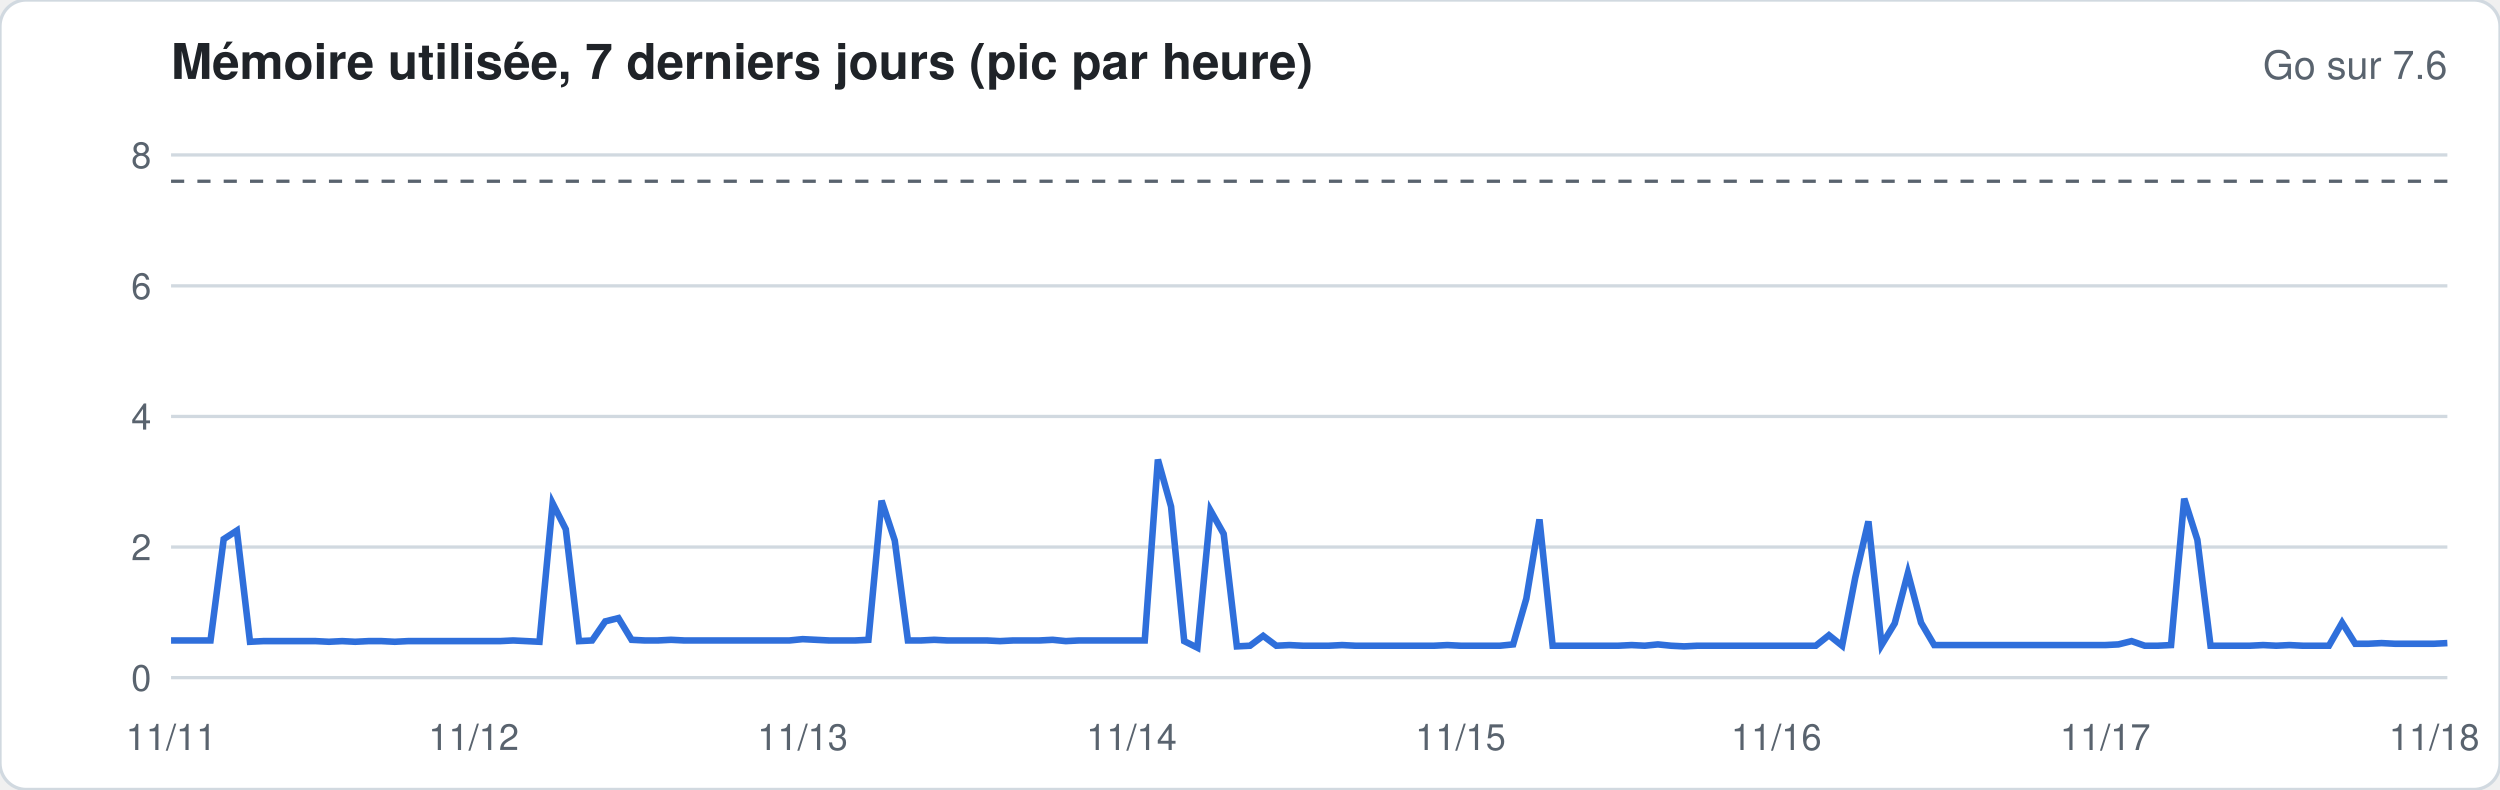
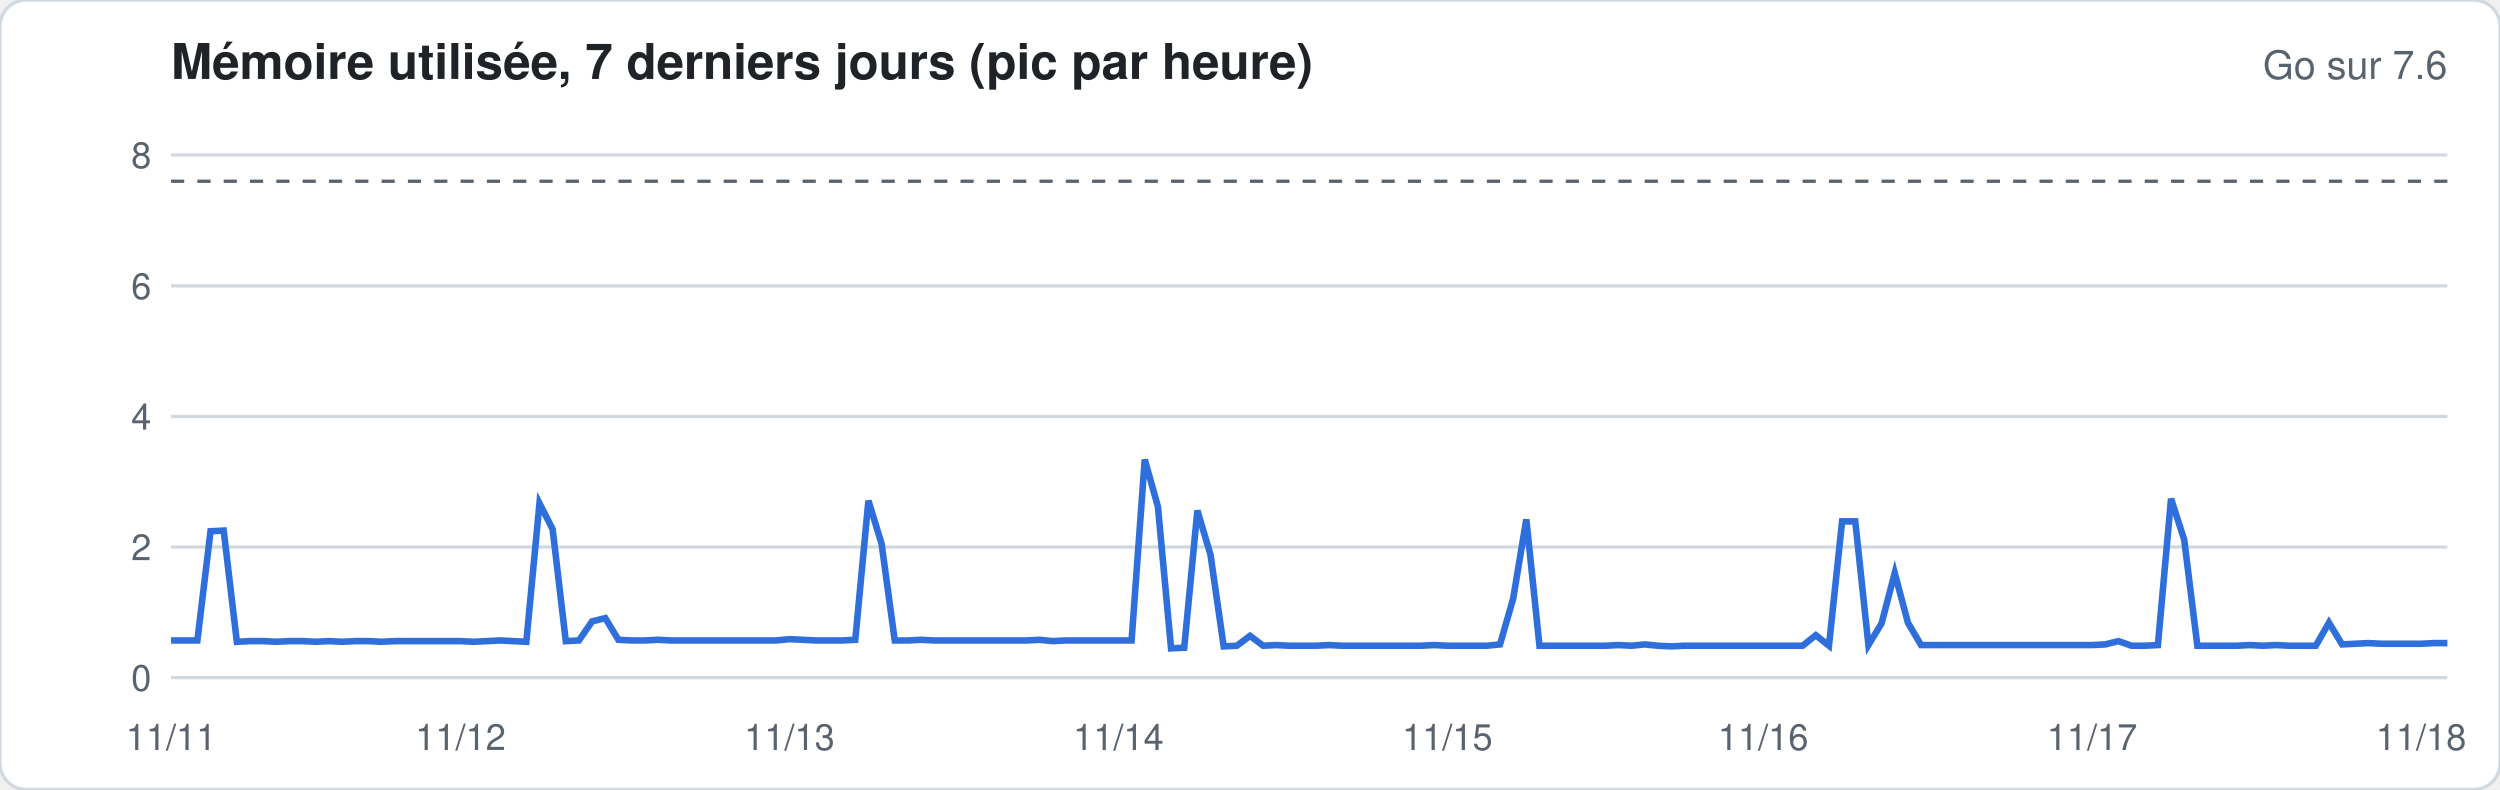
<svg xmlns="http://www.w3.org/2000/svg" width="760" height="240" viewBox="0 0 760 240" font-family="-apple-system,Segoe UI,Helvetica,Arial,sans-serif">
  <rect width="760" height="240" rx="8" fill="#ffffff" stroke="#d1d9e0" />
  <text x="52" y="24" font-size="15" font-weight="600" fill="#1f2328">Mémoire utilisée, 7 derniers jours (pic par heure)</text>
  <text x="744" y="24" font-size="12" fill="#59636e" text-anchor="end">Go sur 7.6</text>
  <line x1="52" x2="744" y1="206.0" y2="206.0" stroke="#d1d9e0" stroke-width="1" />
  <text x="46" y="210.0" font-size="11" fill="#59636e" text-anchor="end">0</text>
  <line x1="52" x2="744" y1="166.3" y2="166.3" stroke="#d1d9e0" stroke-width="1" />
  <text x="46" y="170.3" font-size="11" fill="#59636e" text-anchor="end">2</text>
  <line x1="52" x2="744" y1="126.6" y2="126.6" stroke="#d1d9e0" stroke-width="1" />
  <text x="46" y="130.6" font-size="11" fill="#59636e" text-anchor="end">4</text>
  <line x1="52" x2="744" y1="86.9" y2="86.9" stroke="#d1d9e0" stroke-width="1" />
  <text x="46" y="90.9" font-size="11" fill="#59636e" text-anchor="end">6</text>
  <line x1="52" x2="744" y1="47.1" y2="47.1" stroke="#d1d9e0" stroke-width="1" />
  <text x="46" y="51.1" font-size="11" fill="#59636e" text-anchor="end">8</text>
  <line x1="52" x2="744" y1="55.1" y2="55.1" stroke="#59636e" stroke-dasharray="4 4" />
-   <polyline fill="none" stroke="#2f6fdb" stroke-width="2" points="52.0,194.7 56.0,194.7 60.0,194.7 64.0,194.7 68.0,163.9 72.0,161.3 76.0,195.1 80.0,194.9 84.0,194.9 88.0,194.9 92.0,194.9 96.0,194.9 100.0,195.1 104.0,194.9 108.0,195.1 112.0,194.9 116.0,194.9 120.0,195.1 124.0,194.9 128.0,194.9 132.0,194.9 136.0,194.9 140.0,194.9 144.0,194.9 148.0,194.9 152.0,194.9 156.0,194.7 160.0,194.9 164.0,195.1 168.0,153.0 172.0,160.9 176.0,194.9 180.0,194.7 184.0,188.9 188.0,187.9 192.0,194.5 196.0,194.7 200.0,194.7 204.0,194.5 208.0,194.7 212.0,194.7 216.0,194.7 220.0,194.7 224.0,194.7 228.0,194.7 232.0,194.7 236.0,194.7 240.0,194.7 244.0,194.3 248.0,194.5 252.0,194.7 256.0,194.7 260.0,194.7 264.0,194.5 268.0,152.2 272.0,164.3 276.0,194.7 280.0,194.7 284.0,194.5 288.0,194.7 292.0,194.7 296.0,194.7 300.0,194.7 304.0,194.9 308.0,194.7 312.0,194.7 316.0,194.7 320.0,194.5 324.0,194.9 328.0,194.7 332.0,194.7 336.0,194.7 340.0,194.7 344.0,194.7 348.0,194.7 352.0,139.7 356.0,154.0 360.0,194.9 364.0,196.9 368.0,155.2 372.0,162.3 376.0,196.5 380.0,196.3 384.0,193.3 388.0,196.3 392.0,196.1 396.0,196.3 400.0,196.3 404.0,196.3 408.0,196.1 412.0,196.3 416.0,196.3 420.0,196.3 424.0,196.3 428.0,196.3 432.0,196.3 436.0,196.3 440.0,196.1 444.0,196.3 448.0,196.3 452.0,196.3 456.0,196.3 460.0,195.9 464.0,182.0 468.0,157.9 472.0,196.3 476.0,196.3 480.0,196.3 484.0,196.3 488.0,196.3 492.0,196.3 496.0,196.1 500.0,196.3 504.0,195.9 508.0,196.3 512.0,196.5 516.0,196.3 520.0,196.3 524.0,196.3 528.0,196.3 532.0,196.3 536.0,196.3 540.0,196.3 544.0,196.3 548.0,196.3 552.0,196.3 556.0,193.1 560.0,196.3 564.0,175.6 568.0,158.5 572.0,196.1 576.0,189.5 580.0,174.2 584.0,189.3 588.0,196.1 592.0,196.1 596.0,196.1 600.0,196.1 604.0,196.1 608.0,196.1 612.0,196.1 616.0,196.1 620.0,196.1 624.0,196.1 628.0,196.1 632.0,196.1 636.0,196.1 640.0,196.1 644.0,195.9 648.0,194.9 652.0,196.3 656.0,196.3 660.0,196.1 664.0,151.6 668.0,164.1 672.0,196.3 676.0,196.3 680.0,196.3 684.0,196.3 688.0,196.1 692.0,196.3 696.0,196.1 700.0,196.3 704.0,196.3 708.0,196.3 712.0,189.3 716.0,195.7 720.0,195.7 724.0,195.5 728.0,195.7 732.0,195.7 736.0,195.7 740.0,195.7 744.0,195.5" />
+   <polyline fill="none" stroke="#2f6fdb" stroke-width="2" points="52.0,194.7 56.0,194.7 60.0,194.7 64.0,161.5 68.0,161.3 72.0,195.1 76.0,194.9 80.0,194.9 84.0,195.1 88.0,194.9 92.0,194.9 96.0,195.1 100.0,194.9 104.0,195.1 108.0,194.9 112.0,194.9 116.0,195.1 120.0,194.9 124.0,194.9 128.0,194.9 132.0,194.9 136.0,194.9 140.0,194.9 144.0,195.1 148.0,194.9 152.0,194.7 156.0,194.9 160.0,195.1 164.0,153.0 168.0,160.9 172.0,194.9 176.0,194.7 180.0,188.9 184.0,187.9 188.0,194.5 192.0,194.7 196.0,194.7 200.0,194.5 204.0,194.7 208.0,194.7 212.0,194.7 216.0,194.7 220.0,194.7 224.0,194.7 228.0,194.7 232.0,194.7 236.0,194.7 240.0,194.3 244.0,194.5 248.0,194.7 252.0,194.7 256.0,194.7 260.0,194.5 264.0,152.2 268.0,165.3 272.0,194.7 276.0,194.7 280.0,194.5 284.0,194.7 288.0,194.7 292.0,194.7 296.0,194.7 300.0,194.7 304.0,194.7 308.0,194.7 312.0,194.7 316.0,194.5 320.0,194.9 324.0,194.7 328.0,194.7 332.0,194.7 336.0,194.7 340.0,194.7 344.0,194.7 348.0,139.7 352.0,154.0 356.0,197.1 360.0,196.9 364.0,155.2 368.0,168.7 372.0,196.5 376.0,196.3 380.0,193.3 384.0,196.3 388.0,196.1 392.0,196.3 396.0,196.3 400.0,196.3 404.0,196.1 408.0,196.3 412.0,196.3 416.0,196.3 420.0,196.3 424.0,196.3 428.0,196.3 432.0,196.3 436.0,196.1 440.0,196.3 444.0,196.3 448.0,196.3 452.0,196.3 456.0,195.9 460.0,182.0 464.0,157.9 468.0,196.3 472.0,196.3 476.0,196.3 480.0,196.3 484.0,196.3 488.0,196.3 492.0,196.1 496.0,196.3 500.0,195.9 504.0,196.3 508.0,196.5 512.0,196.3 516.0,196.3 520.0,196.3 524.0,196.3 528.0,196.3 532.0,196.3 536.0,196.3 540.0,196.3 544.0,196.3 548.0,196.3 552.0,193.1 556.0,196.3 560.0,158.5 564.0,158.5 568.0,196.1 572.0,189.5 576.0,174.2 580.0,189.3 584.0,196.1 588.0,196.1 592.0,196.1 596.0,196.1 600.0,196.1 604.0,196.1 608.0,196.1 612.0,196.1 616.0,196.1 620.0,196.1 624.0,196.1 628.0,196.1 632.0,196.1 636.0,196.1 640.0,195.9 644.0,194.9 648.0,196.3 652.0,196.3 656.0,196.1 660.0,151.6 664.0,164.1 668.0,196.3 672.0,196.3 676.0,196.3 680.0,196.3 684.0,196.1 688.0,196.3 692.0,196.1 696.0,196.3 700.0,196.3 704.0,196.3 708.0,189.3 712.0,195.9 716.0,195.7 720.0,195.5 724.0,195.7 728.0,195.7 732.0,195.7 736.0,195.7 740.0,195.5 744.0,195.5" />
  <text x="52.0" y="228" font-size="11" fill="#59636e" text-anchor="middle">11/11</text>
-   <text x="144.0" y="228" font-size="11" fill="#59636e" text-anchor="middle">11/12</text>
-   <text x="244.0" y="228" font-size="11" fill="#59636e" text-anchor="middle">11/13</text>
-   <text x="344.0" y="228" font-size="11" fill="#59636e" text-anchor="middle">11/14</text>
-   <text x="444.0" y="228" font-size="11" fill="#59636e" text-anchor="middle">11/15</text>
-   <text x="540.0" y="228" font-size="11" fill="#59636e" text-anchor="middle">11/16</text>
-   <text x="640.0" y="228" font-size="11" fill="#59636e" text-anchor="middle">11/17</text>
-   <text x="740.0" y="228" font-size="11" fill="#59636e" text-anchor="middle">11/18</text>
+   <text x="140.0" y="228" font-size="11" fill="#59636e" text-anchor="middle">11/12</text>
+   <text x="240.0" y="228" font-size="11" fill="#59636e" text-anchor="middle">11/13</text>
+   <text x="340.0" y="228" font-size="11" fill="#59636e" text-anchor="middle">11/14</text>
+   <text x="440.0" y="228" font-size="11" fill="#59636e" text-anchor="middle">11/15</text>
+   <text x="536.0" y="228" font-size="11" fill="#59636e" text-anchor="middle">11/16</text>
+   <text x="636.0" y="228" font-size="11" fill="#59636e" text-anchor="middle">11/17</text>
+   <text x="736.0" y="228" font-size="11" fill="#59636e" text-anchor="middle">11/18</text>
</svg>
